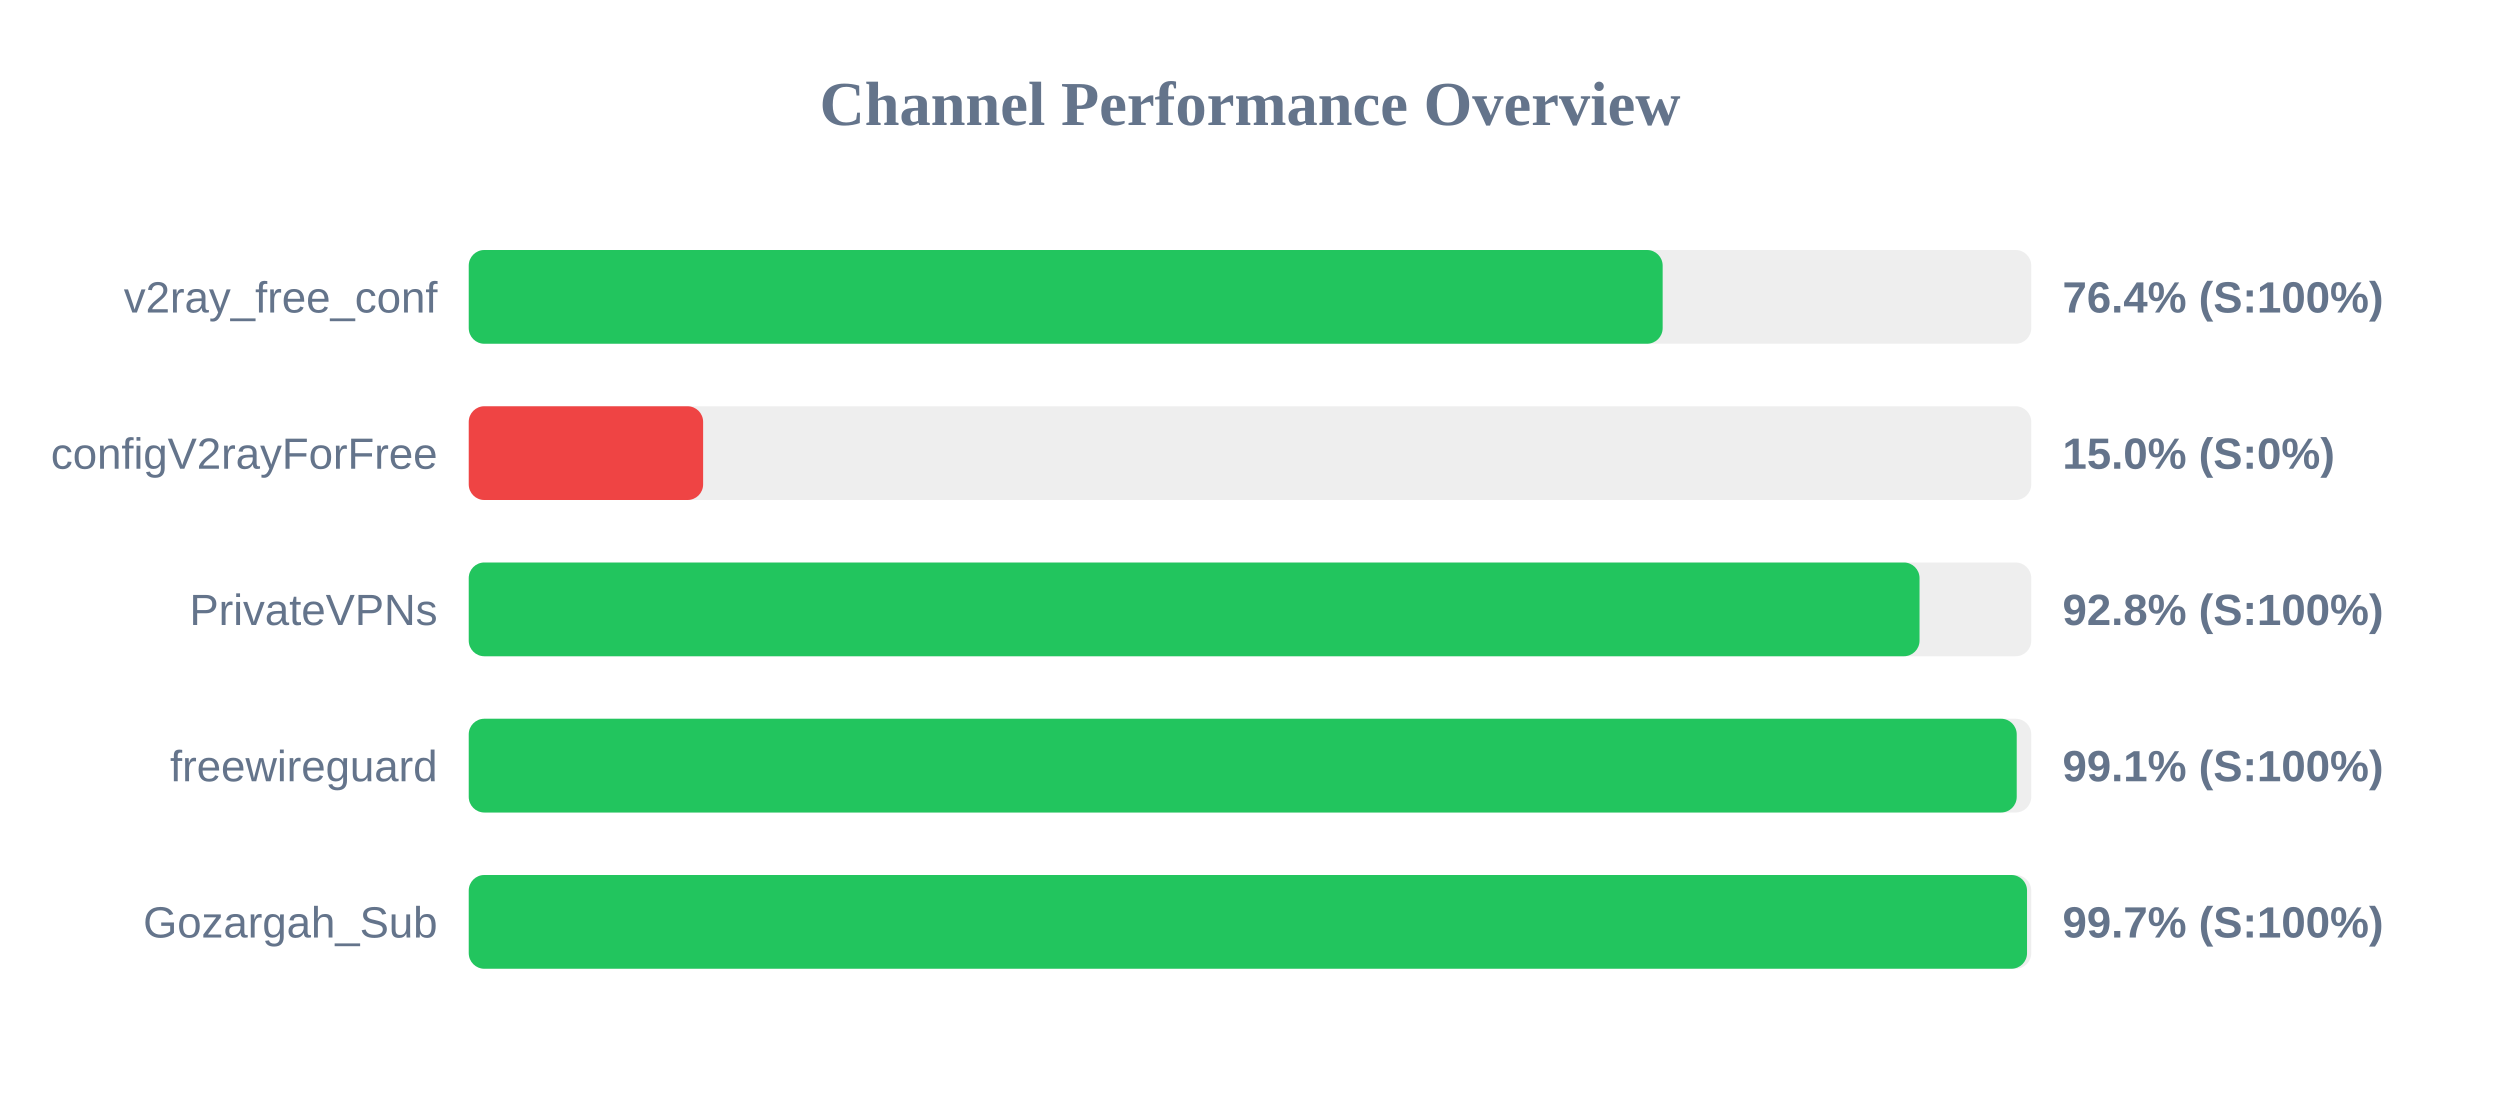
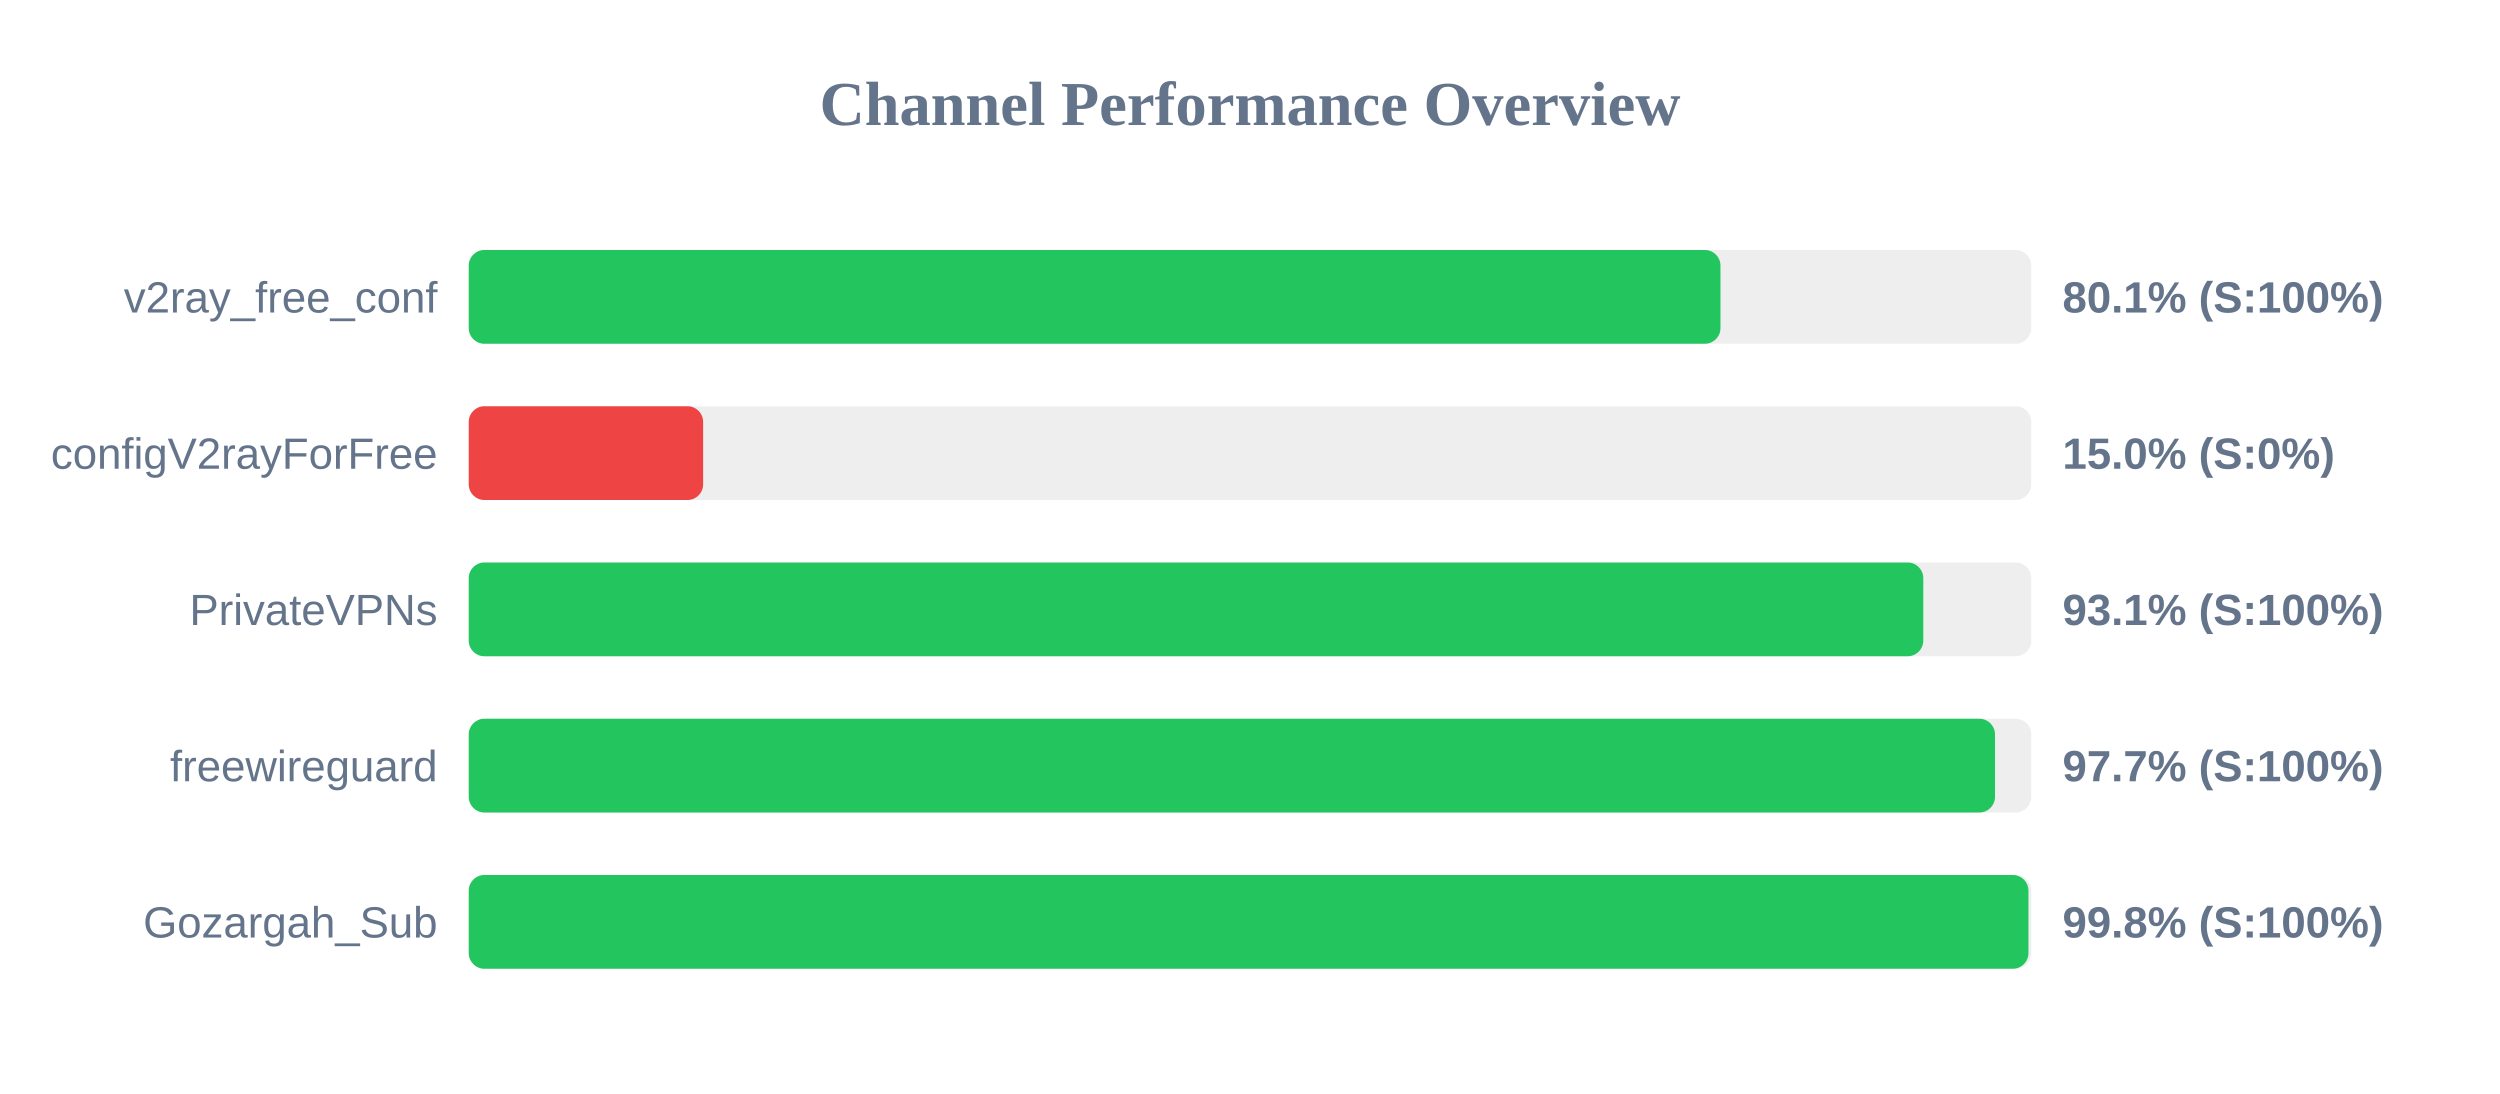
<svg xmlns="http://www.w3.org/2000/svg" width="800" height="350" version="1.1">
  <style>
        .row { font: 14px Arial; fill: #64748b; }
        .score { font: bold 14px Arial; fill: #64748b; }
    </style>
  <text x="400" y="40" text-anchor="middle" font-size="20px" font-weight="bold" fill="#64748b">Channel Performance Overview</text>
  <rect x="150" y="80" width="500" height="30" fill="#eee" rx="5" />
-   <rect x="150" y="80" width="382.05" height="30" fill="#22c55e" rx="5" />
+   <rect x="150" y="80" width="400.55" height="30" fill="#22c55e" rx="5" />
  <text x="140" y="100" text-anchor="end" class="row">v2ray_free_conf</text>
-   <text x="660" y="100" text-anchor="start" class="score">76.4% (S:100%)</text>
+   <text x="660" y="100" text-anchor="start" class="score">80.1% (S:100%)</text>
  <rect x="150" y="130" width="500" height="30" fill="#eee" rx="5" />
  <rect x="150" y="130" width="75.0" height="30" fill="#ef4444" rx="5" />
  <text x="140" y="150" text-anchor="end" class="row">configV2rayForFree</text>
  <text x="660" y="150" text-anchor="start" class="score">15.0% (S:0%)</text>
  <rect x="150" y="180" width="500" height="30" fill="#eee" rx="5" />
-   <rect x="150" y="180" width="464.25" height="30" fill="#22c55e" rx="5" />
+   <rect x="150" y="180" width="465.45" height="30" fill="#22c55e" rx="5" />
  <text x="140" y="200" text-anchor="end" class="row">PrivateVPNs</text>
-   <text x="660" y="200" text-anchor="start" class="score">92.8% (S:100%)</text>
+   <text x="660" y="200" text-anchor="start" class="score">93.1% (S:100%)</text>
  <rect x="150" y="230" width="500" height="30" fill="#eee" rx="5" />
-   <rect x="150" y="230" width="495.35" height="30" fill="#22c55e" rx="5" />
+   <rect x="150" y="230" width="488.4" height="30" fill="#22c55e" rx="5" />
  <text x="140" y="250" text-anchor="end" class="row">freewireguard</text>
-   <text x="660" y="250" text-anchor="start" class="score">99.1% (S:100%)</text>
+   <text x="660" y="250" text-anchor="start" class="score">97.7% (S:100%)</text>
  <rect x="150" y="280" width="500" height="30" fill="#eee" rx="5" />
-   <rect x="150" y="280" width="498.65" height="30" fill="#22c55e" rx="5" />
+   <rect x="150" y="280" width="499.1" height="30" fill="#22c55e" rx="5" />
  <text x="140" y="300" text-anchor="end" class="row">Gozargah_Sub</text>
-   <text x="660" y="300" text-anchor="start" class="score">99.7% (S:100%)</text>
+   <text x="660" y="300" text-anchor="start" class="score">99.8% (S:100%)</text>
</svg>
